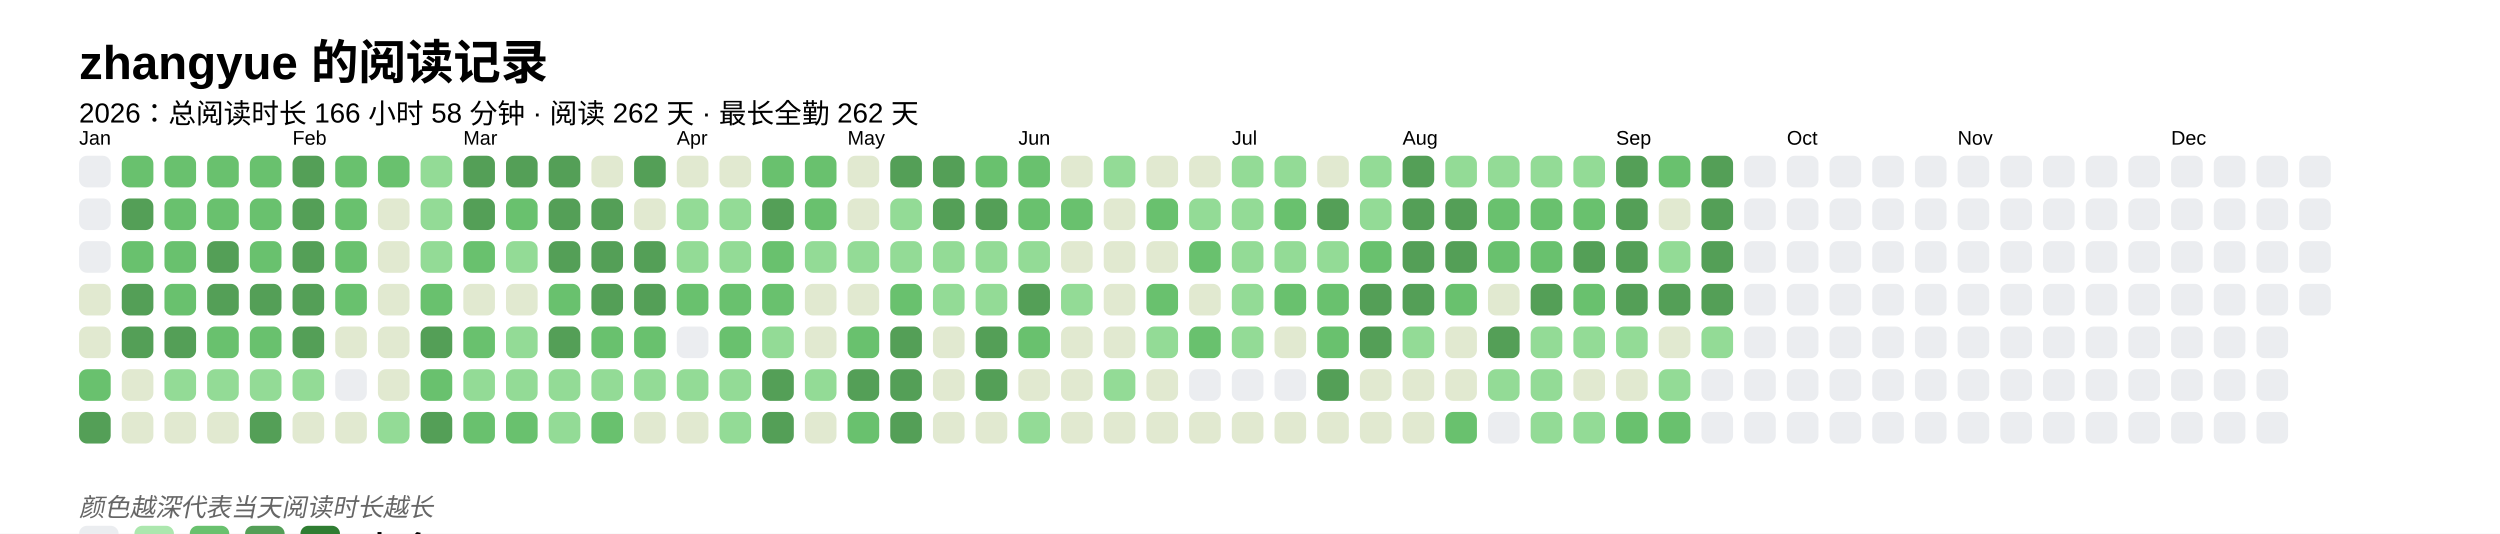
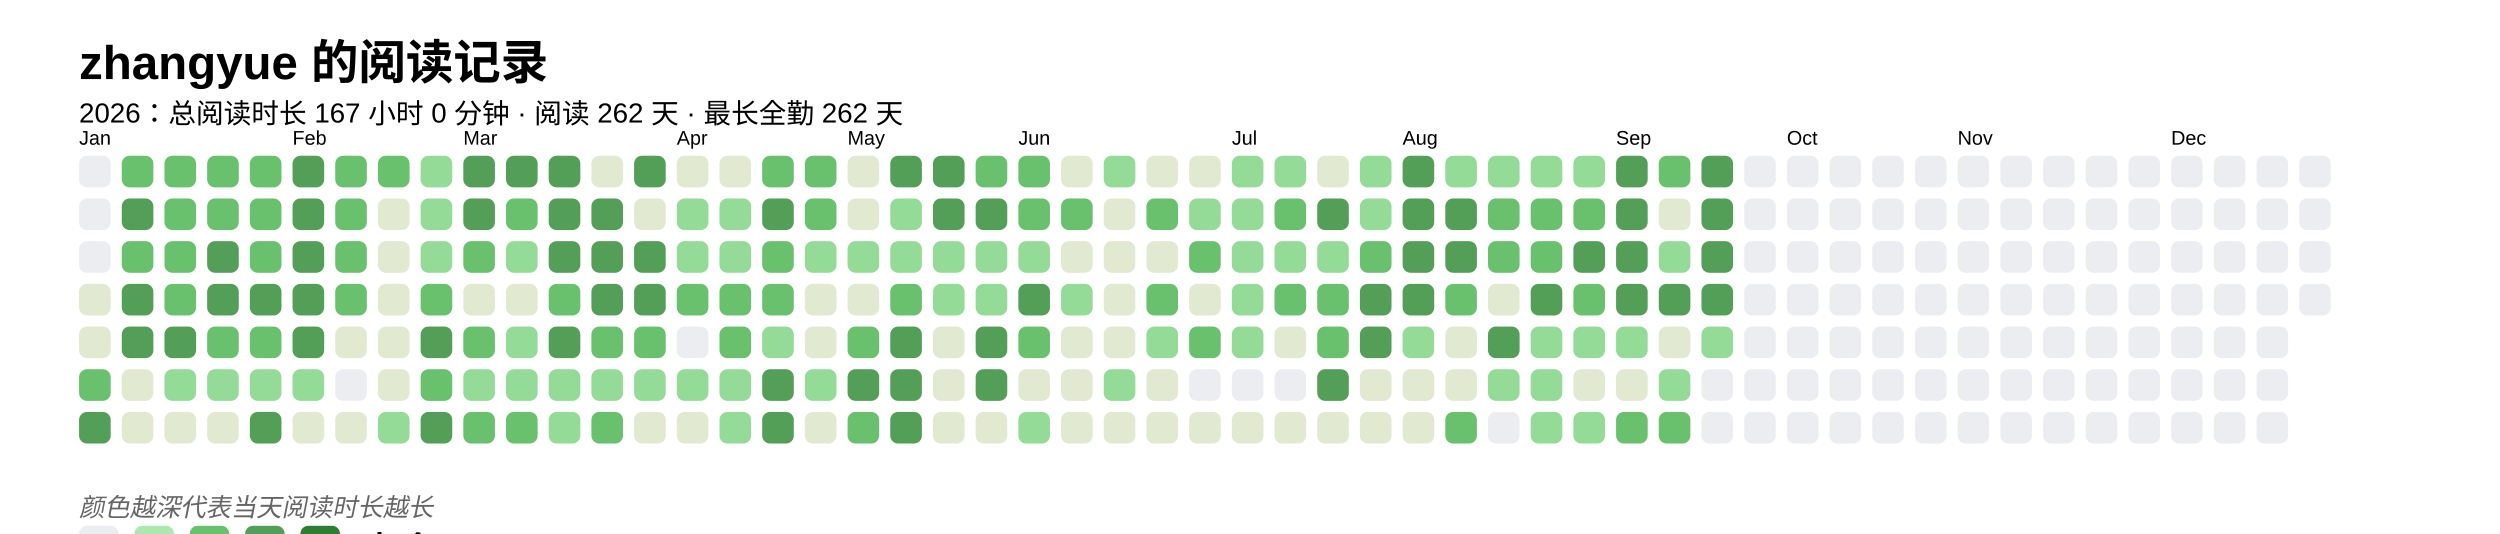
<svg xmlns="http://www.w3.org/2000/svg" baseProfile="full" height="67.5mm" version="1.1" viewBox="0,0,316.2,67.5" width="316.2mm">
  <defs />
  <rect fill="#FFFFFF" height="67.5" width="316.2" x="0" y="0" />
  <text fill="#000000" style="font-size:6px; font-family:Arial; font-weight:bold;" x="10" y="10">zhangyue 的阅读记录</text>
-   <text fill="#000000" style="font-size:3.5px; font-family:Arial;" x="10" y="15.5">2026：总阅读时长 166 小时 58 分钟 · 阅读 262 天 · 最长全勤 262 天</text>
+   <text fill="#000000" style="font-size:3.5px; font-family:Arial;" x="10" y="15.5">2026：总阅读时长 167 小时 0 分钟 · 阅读 262 天 · 最长全勤 262 天</text>
  <text fill="#000000" style="font-size:2.5px; font-family:Arial" x="10" y="18.3">Jan</text>
  <rect fill="#EBEDF0" height="4" rx="1" ry="1" width="4" x="10" y="19.7" />
  <rect fill="#EBEDF0" height="4" rx="1" ry="1" width="4" x="10" y="25.1" />
  <rect fill="#EBEDF0" height="4" rx="1" ry="1" width="4" x="10" y="30.5" />
  <rect fill="#e1e9d0" height="4" rx="1" ry="1" width="4" x="10" y="35.9" />
  <rect fill="#e1e9d0" height="4" rx="1" ry="1" width="4" x="10" y="41.3" />
  <rect fill="#69C16E" height="4" rx="1" ry="1" width="4" x="10" y="46.7" />
  <rect fill="#549F57" height="4" rx="1" ry="1" width="4" x="10" y="52.1" />
  <rect fill="#69C16E" height="4" rx="1" ry="1" width="4" x="15.4" y="19.7" />
  <rect fill="#549F57" height="4" rx="1" ry="1" width="4" x="15.4" y="25.1" />
  <rect fill="#69C16E" height="4" rx="1" ry="1" width="4" x="15.4" y="30.5" />
  <rect fill="#549F57" height="4" rx="1" ry="1" width="4" x="15.4" y="35.9" />
  <rect fill="#549F57" height="4" rx="1" ry="1" width="4" x="15.4" y="41.3" />
  <rect fill="#e1e9d0" height="4" rx="1" ry="1" width="4" x="15.4" y="46.7" />
  <rect fill="#e1e9d0" height="4" rx="1" ry="1" width="4" x="15.4" y="52.1" />
  <rect fill="#69C16E" height="4" rx="1" ry="1" width="4" x="20.8" y="19.7" />
  <rect fill="#69C16E" height="4" rx="1" ry="1" width="4" x="20.8" y="25.1" />
  <rect fill="#69C16E" height="4" rx="1" ry="1" width="4" x="20.8" y="30.5" />
  <rect fill="#69C16E" height="4" rx="1" ry="1" width="4" x="20.8" y="35.9" />
  <rect fill="#549F57" height="4" rx="1" ry="1" width="4" x="20.8" y="41.3" />
  <rect fill="#93db96" height="4" rx="1" ry="1" width="4" x="20.8" y="46.7" />
  <rect fill="#e1e9d0" height="4" rx="1" ry="1" width="4" x="20.8" y="52.1" />
  <rect fill="#69C16E" height="4" rx="1" ry="1" width="4" x="26.2" y="19.7" />
  <rect fill="#69C16E" height="4" rx="1" ry="1" width="4" x="26.2" y="25.1" />
  <rect fill="#549F57" height="4" rx="1" ry="1" width="4" x="26.2" y="30.5" />
  <rect fill="#549F57" height="4" rx="1" ry="1" width="4" x="26.2" y="35.9" />
  <rect fill="#69C16E" height="4" rx="1" ry="1" width="4" x="26.2" y="41.3" />
  <rect fill="#93db96" height="4" rx="1" ry="1" width="4" x="26.2" y="46.7" />
  <rect fill="#e1e9d0" height="4" rx="1" ry="1" width="4" x="26.2" y="52.1" />
  <rect fill="#69C16E" height="4" rx="1" ry="1" width="4" x="31.6" y="19.7" />
  <rect fill="#69C16E" height="4" rx="1" ry="1" width="4" x="31.6" y="25.1" />
  <rect fill="#69C16E" height="4" rx="1" ry="1" width="4" x="31.6" y="30.5" />
  <rect fill="#549F57" height="4" rx="1" ry="1" width="4" x="31.6" y="35.9" />
  <rect fill="#69C16E" height="4" rx="1" ry="1" width="4" x="31.6" y="41.3" />
  <rect fill="#93db96" height="4" rx="1" ry="1" width="4" x="31.6" y="46.7" />
  <rect fill="#549F57" height="4" rx="1" ry="1" width="4" x="31.6" y="52.1" />
  <text fill="#000000" style="font-size:2.5px; font-family:Arial" x="37.0" y="18.3">Feb</text>
  <rect fill="#549F57" height="4" rx="1" ry="1" width="4" x="37.0" y="19.7" />
  <rect fill="#549F57" height="4" rx="1" ry="1" width="4" x="37.0" y="25.1" />
  <rect fill="#549F57" height="4" rx="1" ry="1" width="4" x="37.0" y="30.5" />
  <rect fill="#549F57" height="4" rx="1" ry="1" width="4" x="37.0" y="35.9" />
  <rect fill="#549F57" height="4" rx="1" ry="1" width="4" x="37.0" y="41.3" />
  <rect fill="#93db96" height="4" rx="1" ry="1" width="4" x="37.0" y="46.7" />
  <rect fill="#e1e9d0" height="4" rx="1" ry="1" width="4" x="37.0" y="52.1" />
  <rect fill="#69C16E" height="4" rx="1" ry="1" width="4" x="42.4" y="19.7" />
  <rect fill="#69C16E" height="4" rx="1" ry="1" width="4" x="42.4" y="25.1" />
  <rect fill="#69C16E" height="4" rx="1" ry="1" width="4" x="42.4" y="30.5" />
  <rect fill="#69C16E" height="4" rx="1" ry="1" width="4" x="42.4" y="35.9" />
  <rect fill="#e1e9d0" height="4" rx="1" ry="1" width="4" x="42.4" y="41.3" />
  <rect fill="#EBEDF0" height="4" rx="1" ry="1" width="4" x="42.4" y="46.7" />
  <rect fill="#e1e9d0" height="4" rx="1" ry="1" width="4" x="42.4" y="52.1" />
  <rect fill="#69C16E" height="4" rx="1" ry="1" width="4" x="47.8" y="19.7" />
  <rect fill="#e1e9d0" height="4" rx="1" ry="1" width="4" x="47.8" y="25.1" />
  <rect fill="#e1e9d0" height="4" rx="1" ry="1" width="4" x="47.8" y="30.5" />
  <rect fill="#e1e9d0" height="4" rx="1" ry="1" width="4" x="47.8" y="35.9" />
  <rect fill="#e1e9d0" height="4" rx="1" ry="1" width="4" x="47.8" y="41.3" />
  <rect fill="#e1e9d0" height="4" rx="1" ry="1" width="4" x="47.8" y="46.7" />
  <rect fill="#93db96" height="4" rx="1" ry="1" width="4" x="47.8" y="52.1" />
  <rect fill="#93db96" height="4" rx="1" ry="1" width="4" x="53.2" y="19.7" />
  <rect fill="#93db96" height="4" rx="1" ry="1" width="4" x="53.2" y="25.1" />
  <rect fill="#93db96" height="4" rx="1" ry="1" width="4" x="53.2" y="30.5" />
  <rect fill="#69C16E" height="4" rx="1" ry="1" width="4" x="53.2" y="35.9" />
  <rect fill="#549F57" height="4" rx="1" ry="1" width="4" x="53.2" y="41.3" />
  <rect fill="#69C16E" height="4" rx="1" ry="1" width="4" x="53.2" y="46.7" />
  <rect fill="#549F57" height="4" rx="1" ry="1" width="4" x="53.2" y="52.1" />
  <text fill="#000000" style="font-size:2.5px; font-family:Arial" x="58.6" y="18.3">Mar</text>
  <rect fill="#549F57" height="4" rx="1" ry="1" width="4" x="58.6" y="19.7" />
  <rect fill="#549F57" height="4" rx="1" ry="1" width="4" x="58.6" y="25.1" />
  <rect fill="#69C16E" height="4" rx="1" ry="1" width="4" x="58.6" y="30.5" />
  <rect fill="#e1e9d0" height="4" rx="1" ry="1" width="4" x="58.6" y="35.9" />
  <rect fill="#69C16E" height="4" rx="1" ry="1" width="4" x="58.6" y="41.3" />
  <rect fill="#93db96" height="4" rx="1" ry="1" width="4" x="58.6" y="46.7" />
  <rect fill="#69C16E" height="4" rx="1" ry="1" width="4" x="58.6" y="52.1" />
  <rect fill="#549F57" height="4" rx="1" ry="1" width="4" x="64" y="19.7" />
  <rect fill="#69C16E" height="4" rx="1" ry="1" width="4" x="64" y="25.1" />
  <rect fill="#93db96" height="4" rx="1" ry="1" width="4" x="64" y="30.5" />
  <rect fill="#e1e9d0" height="4" rx="1" ry="1" width="4" x="64" y="35.9" />
  <rect fill="#93db96" height="4" rx="1" ry="1" width="4" x="64" y="41.3" />
  <rect fill="#93db96" height="4" rx="1" ry="1" width="4" x="64" y="46.7" />
  <rect fill="#69C16E" height="4" rx="1" ry="1" width="4" x="64" y="52.1" />
  <rect fill="#549F57" height="4" rx="1" ry="1" width="4" x="69.4" y="19.7" />
  <rect fill="#549F57" height="4" rx="1" ry="1" width="4" x="69.4" y="25.1" />
  <rect fill="#549F57" height="4" rx="1" ry="1" width="4" x="69.4" y="30.5" />
  <rect fill="#69C16E" height="4" rx="1" ry="1" width="4" x="69.4" y="35.9" />
  <rect fill="#549F57" height="4" rx="1" ry="1" width="4" x="69.4" y="41.3" />
  <rect fill="#93db96" height="4" rx="1" ry="1" width="4" x="69.4" y="46.7" />
  <rect fill="#93db96" height="4" rx="1" ry="1" width="4" x="69.4" y="52.1" />
  <rect fill="#e1e9d0" height="4" rx="1" ry="1" width="4" x="74.8" y="19.7" />
  <rect fill="#549F57" height="4" rx="1" ry="1" width="4" x="74.8" y="25.1" />
  <rect fill="#549F57" height="4" rx="1" ry="1" width="4" x="74.8" y="30.5" />
  <rect fill="#549F57" height="4" rx="1" ry="1" width="4" x="74.8" y="35.9" />
  <rect fill="#69C16E" height="4" rx="1" ry="1" width="4" x="74.8" y="41.3" />
  <rect fill="#93db96" height="4" rx="1" ry="1" width="4" x="74.8" y="46.7" />
  <rect fill="#69C16E" height="4" rx="1" ry="1" width="4" x="74.8" y="52.1" />
  <rect fill="#549F57" height="4" rx="1" ry="1" width="4" x="80.2" y="19.7" />
  <rect fill="#e1e9d0" height="4" rx="1" ry="1" width="4" x="80.2" y="25.1" />
  <rect fill="#549F57" height="4" rx="1" ry="1" width="4" x="80.2" y="30.5" />
  <rect fill="#549F57" height="4" rx="1" ry="1" width="4" x="80.2" y="35.9" />
  <rect fill="#69C16E" height="4" rx="1" ry="1" width="4" x="80.2" y="41.3" />
  <rect fill="#93db96" height="4" rx="1" ry="1" width="4" x="80.2" y="46.7" />
  <rect fill="#e1e9d0" height="4" rx="1" ry="1" width="4" x="80.2" y="52.1" />
  <text fill="#000000" style="font-size:2.5px; font-family:Arial" x="85.6" y="18.3">Apr</text>
  <rect fill="#e1e9d0" height="4" rx="1" ry="1" width="4" x="85.6" y="19.7" />
  <rect fill="#93db96" height="4" rx="1" ry="1" width="4" x="85.6" y="25.1" />
  <rect fill="#93db96" height="4" rx="1" ry="1" width="4" x="85.6" y="30.5" />
  <rect fill="#69C16E" height="4" rx="1" ry="1" width="4" x="85.6" y="35.9" />
  <rect fill="#EBEDF0" height="4" rx="1" ry="1" width="4" x="85.6" y="41.3" />
  <rect fill="#93db96" height="4" rx="1" ry="1" width="4" x="85.6" y="46.7" />
  <rect fill="#e1e9d0" height="4" rx="1" ry="1" width="4" x="85.6" y="52.1" />
  <rect fill="#e1e9d0" height="4" rx="1" ry="1" width="4" x="91" y="19.7" />
  <rect fill="#93db96" height="4" rx="1" ry="1" width="4" x="91" y="25.1" />
  <rect fill="#93db96" height="4" rx="1" ry="1" width="4" x="91" y="30.5" />
  <rect fill="#69C16E" height="4" rx="1" ry="1" width="4" x="91" y="35.9" />
  <rect fill="#69C16E" height="4" rx="1" ry="1" width="4" x="91" y="41.3" />
  <rect fill="#93db96" height="4" rx="1" ry="1" width="4" x="91" y="46.7" />
  <rect fill="#93db96" height="4" rx="1" ry="1" width="4" x="91" y="52.1" />
  <rect fill="#69C16E" height="4" rx="1" ry="1" width="4" x="96.4" y="19.7" />
  <rect fill="#549F57" height="4" rx="1" ry="1" width="4" x="96.4" y="25.1" />
  <rect fill="#69C16E" height="4" rx="1" ry="1" width="4" x="96.4" y="30.5" />
  <rect fill="#69C16E" height="4" rx="1" ry="1" width="4" x="96.4" y="35.9" />
  <rect fill="#93db96" height="4" rx="1" ry="1" width="4" x="96.4" y="41.3" />
  <rect fill="#549F57" height="4" rx="1" ry="1" width="4" x="96.4" y="46.7" />
  <rect fill="#549F57" height="4" rx="1" ry="1" width="4" x="96.4" y="52.1" />
  <rect fill="#69C16E" height="4" rx="1" ry="1" width="4" x="101.8" y="19.7" />
  <rect fill="#69C16E" height="4" rx="1" ry="1" width="4" x="101.8" y="25.1" />
  <rect fill="#93db96" height="4" rx="1" ry="1" width="4" x="101.8" y="30.5" />
  <rect fill="#e1e9d0" height="4" rx="1" ry="1" width="4" x="101.8" y="35.9" />
  <rect fill="#e1e9d0" height="4" rx="1" ry="1" width="4" x="101.8" y="41.3" />
  <rect fill="#93db96" height="4" rx="1" ry="1" width="4" x="101.8" y="46.7" />
  <rect fill="#e1e9d0" height="4" rx="1" ry="1" width="4" x="101.8" y="52.1" />
  <text fill="#000000" style="font-size:2.5px; font-family:Arial" x="107.2" y="18.3">May</text>
  <rect fill="#e1e9d0" height="4" rx="1" ry="1" width="4" x="107.2" y="19.7" />
  <rect fill="#e1e9d0" height="4" rx="1" ry="1" width="4" x="107.2" y="25.1" />
  <rect fill="#93db96" height="4" rx="1" ry="1" width="4" x="107.2" y="30.5" />
  <rect fill="#e1e9d0" height="4" rx="1" ry="1" width="4" x="107.2" y="35.9" />
  <rect fill="#69C16E" height="4" rx="1" ry="1" width="4" x="107.2" y="41.3" />
  <rect fill="#549F57" height="4" rx="1" ry="1" width="4" x="107.2" y="46.7" />
  <rect fill="#69C16E" height="4" rx="1" ry="1" width="4" x="107.2" y="52.1" />
  <rect fill="#549F57" height="4" rx="1" ry="1" width="4" x="112.6" y="19.7" />
  <rect fill="#93db96" height="4" rx="1" ry="1" width="4" x="112.6" y="25.1" />
  <rect fill="#93db96" height="4" rx="1" ry="1" width="4" x="112.6" y="30.5" />
  <rect fill="#69C16E" height="4" rx="1" ry="1" width="4" x="112.6" y="35.9" />
  <rect fill="#549F57" height="4" rx="1" ry="1" width="4" x="112.6" y="41.3" />
  <rect fill="#549F57" height="4" rx="1" ry="1" width="4" x="112.6" y="46.7" />
  <rect fill="#549F57" height="4" rx="1" ry="1" width="4" x="112.6" y="52.1" />
  <rect fill="#549F57" height="4" rx="1" ry="1" width="4" x="118" y="19.7" />
  <rect fill="#549F57" height="4" rx="1" ry="1" width="4" x="118" y="25.1" />
  <rect fill="#93db96" height="4" rx="1" ry="1" width="4" x="118" y="30.5" />
  <rect fill="#93db96" height="4" rx="1" ry="1" width="4" x="118" y="35.9" />
  <rect fill="#e1e9d0" height="4" rx="1" ry="1" width="4" x="118" y="41.3" />
  <rect fill="#e1e9d0" height="4" rx="1" ry="1" width="4" x="118" y="46.7" />
  <rect fill="#e1e9d0" height="4" rx="1" ry="1" width="4" x="118" y="52.1" />
  <rect fill="#69C16E" height="4" rx="1" ry="1" width="4" x="123.4" y="19.7" />
  <rect fill="#549F57" height="4" rx="1" ry="1" width="4" x="123.4" y="25.1" />
  <rect fill="#93db96" height="4" rx="1" ry="1" width="4" x="123.4" y="30.5" />
  <rect fill="#93db96" height="4" rx="1" ry="1" width="4" x="123.4" y="35.9" />
  <rect fill="#549F57" height="4" rx="1" ry="1" width="4" x="123.4" y="41.3" />
  <rect fill="#549F57" height="4" rx="1" ry="1" width="4" x="123.4" y="46.7" />
  <rect fill="#e1e9d0" height="4" rx="1" ry="1" width="4" x="123.4" y="52.1" />
  <text fill="#000000" style="font-size:2.5px; font-family:Arial" x="128.8" y="18.3">Jun</text>
  <rect fill="#69C16E" height="4" rx="1" ry="1" width="4" x="128.8" y="19.7" />
  <rect fill="#69C16E" height="4" rx="1" ry="1" width="4" x="128.8" y="25.1" />
  <rect fill="#93db96" height="4" rx="1" ry="1" width="4" x="128.8" y="30.5" />
  <rect fill="#549F57" height="4" rx="1" ry="1" width="4" x="128.8" y="35.9" />
  <rect fill="#69C16E" height="4" rx="1" ry="1" width="4" x="128.8" y="41.3" />
  <rect fill="#e1e9d0" height="4" rx="1" ry="1" width="4" x="128.8" y="46.7" />
  <rect fill="#93db96" height="4" rx="1" ry="1" width="4" x="128.8" y="52.1" />
  <rect fill="#e1e9d0" height="4" rx="1" ry="1" width="4" x="134.2" y="19.7" />
  <rect fill="#69C16E" height="4" rx="1" ry="1" width="4" x="134.2" y="25.1" />
  <rect fill="#e1e9d0" height="4" rx="1" ry="1" width="4" x="134.2" y="30.5" />
  <rect fill="#93db96" height="4" rx="1" ry="1" width="4" x="134.2" y="35.9" />
  <rect fill="#e1e9d0" height="4" rx="1" ry="1" width="4" x="134.2" y="41.3" />
  <rect fill="#e1e9d0" height="4" rx="1" ry="1" width="4" x="134.2" y="46.7" />
  <rect fill="#e1e9d0" height="4" rx="1" ry="1" width="4" x="134.2" y="52.1" />
  <rect fill="#93db96" height="4" rx="1" ry="1" width="4" x="139.6" y="19.7" />
  <rect fill="#e1e9d0" height="4" rx="1" ry="1" width="4" x="139.6" y="25.1" />
  <rect fill="#e1e9d0" height="4" rx="1" ry="1" width="4" x="139.6" y="30.5" />
  <rect fill="#e1e9d0" height="4" rx="1" ry="1" width="4" x="139.6" y="35.9" />
  <rect fill="#e1e9d0" height="4" rx="1" ry="1" width="4" x="139.6" y="41.3" />
  <rect fill="#93db96" height="4" rx="1" ry="1" width="4" x="139.6" y="46.7" />
  <rect fill="#e1e9d0" height="4" rx="1" ry="1" width="4" x="139.6" y="52.1" />
  <rect fill="#e1e9d0" height="4" rx="1" ry="1" width="4" x="145" y="19.7" />
  <rect fill="#69C16E" height="4" rx="1" ry="1" width="4" x="145" y="25.1" />
  <rect fill="#e1e9d0" height="4" rx="1" ry="1" width="4" x="145" y="30.5" />
  <rect fill="#69C16E" height="4" rx="1" ry="1" width="4" x="145" y="35.9" />
  <rect fill="#93db96" height="4" rx="1" ry="1" width="4" x="145" y="41.3" />
  <rect fill="#e1e9d0" height="4" rx="1" ry="1" width="4" x="145" y="46.7" />
  <rect fill="#e1e9d0" height="4" rx="1" ry="1" width="4" x="145" y="52.1" />
  <rect fill="#e1e9d0" height="4" rx="1" ry="1" width="4" x="150.4" y="19.7" />
  <rect fill="#93db96" height="4" rx="1" ry="1" width="4" x="150.4" y="25.1" />
  <rect fill="#69C16E" height="4" rx="1" ry="1" width="4" x="150.4" y="30.5" />
  <rect fill="#e1e9d0" height="4" rx="1" ry="1" width="4" x="150.4" y="35.9" />
  <rect fill="#69C16E" height="4" rx="1" ry="1" width="4" x="150.4" y="41.3" />
  <rect fill="#EBEDF0" height="4" rx="1" ry="1" width="4" x="150.4" y="46.7" />
  <rect fill="#e1e9d0" height="4" rx="1" ry="1" width="4" x="150.4" y="52.1" />
  <text fill="#000000" style="font-size:2.5px; font-family:Arial" x="155.8" y="18.3">Jul</text>
  <rect fill="#93db96" height="4" rx="1" ry="1" width="4" x="155.8" y="19.7" />
  <rect fill="#93db96" height="4" rx="1" ry="1" width="4" x="155.8" y="25.1" />
  <rect fill="#93db96" height="4" rx="1" ry="1" width="4" x="155.8" y="30.5" />
  <rect fill="#93db96" height="4" rx="1" ry="1" width="4" x="155.8" y="35.9" />
  <rect fill="#93db96" height="4" rx="1" ry="1" width="4" x="155.8" y="41.3" />
  <rect fill="#EBEDF0" height="4" rx="1" ry="1" width="4" x="155.8" y="46.7" />
  <rect fill="#e1e9d0" height="4" rx="1" ry="1" width="4" x="155.8" y="52.1" />
  <rect fill="#93db96" height="4" rx="1" ry="1" width="4" x="161.2" y="19.7" />
  <rect fill="#69C16E" height="4" rx="1" ry="1" width="4" x="161.2" y="25.1" />
  <rect fill="#93db96" height="4" rx="1" ry="1" width="4" x="161.2" y="30.5" />
  <rect fill="#69C16E" height="4" rx="1" ry="1" width="4" x="161.2" y="35.9" />
  <rect fill="#e1e9d0" height="4" rx="1" ry="1" width="4" x="161.2" y="41.3" />
  <rect fill="#EBEDF0" height="4" rx="1" ry="1" width="4" x="161.2" y="46.7" />
  <rect fill="#e1e9d0" height="4" rx="1" ry="1" width="4" x="161.2" y="52.1" />
  <rect fill="#e1e9d0" height="4" rx="1" ry="1" width="4" x="166.6" y="19.7" />
  <rect fill="#549F57" height="4" rx="1" ry="1" width="4" x="166.6" y="25.1" />
  <rect fill="#93db96" height="4" rx="1" ry="1" width="4" x="166.6" y="30.5" />
  <rect fill="#69C16E" height="4" rx="1" ry="1" width="4" x="166.6" y="35.9" />
  <rect fill="#69C16E" height="4" rx="1" ry="1" width="4" x="166.6" y="41.3" />
  <rect fill="#549F57" height="4" rx="1" ry="1" width="4" x="166.6" y="46.7" />
  <rect fill="#e1e9d0" height="4" rx="1" ry="1" width="4" x="166.6" y="52.1" />
  <rect fill="#93db96" height="4" rx="1" ry="1" width="4" x="172" y="19.7" />
  <rect fill="#93db96" height="4" rx="1" ry="1" width="4" x="172" y="25.1" />
  <rect fill="#69C16E" height="4" rx="1" ry="1" width="4" x="172" y="30.5" />
  <rect fill="#549F57" height="4" rx="1" ry="1" width="4" x="172" y="35.9" />
  <rect fill="#549F57" height="4" rx="1" ry="1" width="4" x="172" y="41.3" />
  <rect fill="#e1e9d0" height="4" rx="1" ry="1" width="4" x="172" y="46.7" />
  <rect fill="#e1e9d0" height="4" rx="1" ry="1" width="4" x="172" y="52.1" />
  <text fill="#000000" style="font-size:2.5px; font-family:Arial" x="177.4" y="18.3">Aug</text>
  <rect fill="#549F57" height="4" rx="1" ry="1" width="4" x="177.4" y="19.7" />
  <rect fill="#549F57" height="4" rx="1" ry="1" width="4" x="177.4" y="25.1" />
  <rect fill="#549F57" height="4" rx="1" ry="1" width="4" x="177.4" y="30.5" />
  <rect fill="#549F57" height="4" rx="1" ry="1" width="4" x="177.4" y="35.9" />
  <rect fill="#93db96" height="4" rx="1" ry="1" width="4" x="177.4" y="41.3" />
  <rect fill="#e1e9d0" height="4" rx="1" ry="1" width="4" x="177.4" y="46.7" />
  <rect fill="#e1e9d0" height="4" rx="1" ry="1" width="4" x="177.4" y="52.1" />
  <rect fill="#93db96" height="4" rx="1" ry="1" width="4" x="182.8" y="19.7" />
  <rect fill="#549F57" height="4" rx="1" ry="1" width="4" x="182.8" y="25.1" />
  <rect fill="#549F57" height="4" rx="1" ry="1" width="4" x="182.8" y="30.5" />
  <rect fill="#69C16E" height="4" rx="1" ry="1" width="4" x="182.8" y="35.9" />
  <rect fill="#e1e9d0" height="4" rx="1" ry="1" width="4" x="182.8" y="41.3" />
  <rect fill="#e1e9d0" height="4" rx="1" ry="1" width="4" x="182.8" y="46.7" />
  <rect fill="#69C16E" height="4" rx="1" ry="1" width="4" x="182.8" y="52.1" />
  <rect fill="#93db96" height="4" rx="1" ry="1" width="4" x="188.2" y="19.7" />
  <rect fill="#69C16E" height="4" rx="1" ry="1" width="4" x="188.2" y="25.1" />
  <rect fill="#69C16E" height="4" rx="1" ry="1" width="4" x="188.2" y="30.5" />
  <rect fill="#e1e9d0" height="4" rx="1" ry="1" width="4" x="188.2" y="35.9" />
  <rect fill="#549F57" height="4" rx="1" ry="1" width="4" x="188.2" y="41.3" />
  <rect fill="#93db96" height="4" rx="1" ry="1" width="4" x="188.2" y="46.7" />
  <rect fill="#EBEDF0" height="4" rx="1" ry="1" width="4" x="188.2" y="52.1" />
  <rect fill="#93db96" height="4" rx="1" ry="1" width="4" x="193.6" y="19.7" />
  <rect fill="#69C16E" height="4" rx="1" ry="1" width="4" x="193.6" y="25.1" />
  <rect fill="#69C16E" height="4" rx="1" ry="1" width="4" x="193.6" y="30.5" />
  <rect fill="#549F57" height="4" rx="1" ry="1" width="4" x="193.6" y="35.9" />
  <rect fill="#93db96" height="4" rx="1" ry="1" width="4" x="193.6" y="41.3" />
  <rect fill="#93db96" height="4" rx="1" ry="1" width="4" x="193.6" y="46.7" />
  <rect fill="#93db96" height="4" rx="1" ry="1" width="4" x="193.6" y="52.1" />
  <rect fill="#93db96" height="4" rx="1" ry="1" width="4" x="199" y="19.7" />
  <rect fill="#69C16E" height="4" rx="1" ry="1" width="4" x="199" y="25.1" />
  <rect fill="#549F57" height="4" rx="1" ry="1" width="4" x="199" y="30.5" />
  <rect fill="#69C16E" height="4" rx="1" ry="1" width="4" x="199" y="35.9" />
  <rect fill="#93db96" height="4" rx="1" ry="1" width="4" x="199" y="41.3" />
  <rect fill="#e1e9d0" height="4" rx="1" ry="1" width="4" x="199" y="46.7" />
  <rect fill="#93db96" height="4" rx="1" ry="1" width="4" x="199" y="52.1" />
  <text fill="#000000" style="font-size:2.5px; font-family:Arial" x="204.4" y="18.3">Sep</text>
  <rect fill="#549F57" height="4" rx="1" ry="1" width="4" x="204.4" y="19.7" />
  <rect fill="#549F57" height="4" rx="1" ry="1" width="4" x="204.4" y="25.1" />
  <rect fill="#549F57" height="4" rx="1" ry="1" width="4" x="204.4" y="30.5" />
  <rect fill="#549F57" height="4" rx="1" ry="1" width="4" x="204.4" y="35.9" />
  <rect fill="#93db96" height="4" rx="1" ry="1" width="4" x="204.4" y="41.3" />
  <rect fill="#e1e9d0" height="4" rx="1" ry="1" width="4" x="204.4" y="46.7" />
  <rect fill="#69C16E" height="4" rx="1" ry="1" width="4" x="204.4" y="52.1" />
  <rect fill="#69C16E" height="4" rx="1" ry="1" width="4" x="209.8" y="19.7" />
  <rect fill="#e1e9d0" height="4" rx="1" ry="1" width="4" x="209.8" y="25.1" />
  <rect fill="#93db96" height="4" rx="1" ry="1" width="4" x="209.8" y="30.5" />
  <rect fill="#549F57" height="4" rx="1" ry="1" width="4" x="209.8" y="35.9" />
  <rect fill="#e1e9d0" height="4" rx="1" ry="1" width="4" x="209.8" y="41.3" />
  <rect fill="#93db96" height="4" rx="1" ry="1" width="4" x="209.8" y="46.7" />
  <rect fill="#69C16E" height="4" rx="1" ry="1" width="4" x="209.8" y="52.1" />
  <rect fill="#549F57" height="4" rx="1" ry="1" width="4" x="215.2" y="19.7" />
  <rect fill="#549F57" height="4" rx="1" ry="1" width="4" x="215.2" y="25.1" />
  <rect fill="#549F57" height="4" rx="1" ry="1" width="4" x="215.2" y="30.5" />
  <rect fill="#549F57" height="4" rx="1" ry="1" width="4" x="215.2" y="35.9" />
  <rect fill="#93db96" height="4" rx="1" ry="1" width="4" x="215.2" y="41.3" />
  <rect fill="#EBEDF0" height="4" rx="1" ry="1" width="4" x="215.2" y="46.7" />
  <rect fill="#EBEDF0" height="4" rx="1" ry="1" width="4" x="215.2" y="52.1" />
  <rect fill="#EBEDF0" height="4" rx="1" ry="1" width="4" x="220.6" y="19.7" />
  <rect fill="#EBEDF0" height="4" rx="1" ry="1" width="4" x="220.6" y="25.1" />
  <rect fill="#EBEDF0" height="4" rx="1" ry="1" width="4" x="220.6" y="30.5" />
  <rect fill="#EBEDF0" height="4" rx="1" ry="1" width="4" x="220.6" y="35.9" />
  <rect fill="#EBEDF0" height="4" rx="1" ry="1" width="4" x="220.6" y="41.3" />
  <rect fill="#EBEDF0" height="4" rx="1" ry="1" width="4" x="220.6" y="46.7" />
  <rect fill="#EBEDF0" height="4" rx="1" ry="1" width="4" x="220.6" y="52.1" />
  <text fill="#000000" style="font-size:2.5px; font-family:Arial" x="226" y="18.3">Oct</text>
  <rect fill="#EBEDF0" height="4" rx="1" ry="1" width="4" x="226" y="19.7" />
  <rect fill="#EBEDF0" height="4" rx="1" ry="1" width="4" x="226" y="25.1" />
  <rect fill="#EBEDF0" height="4" rx="1" ry="1" width="4" x="226" y="30.5" />
  <rect fill="#EBEDF0" height="4" rx="1" ry="1" width="4" x="226" y="35.9" />
  <rect fill="#EBEDF0" height="4" rx="1" ry="1" width="4" x="226" y="41.3" />
  <rect fill="#EBEDF0" height="4" rx="1" ry="1" width="4" x="226" y="46.7" />
  <rect fill="#EBEDF0" height="4" rx="1" ry="1" width="4" x="226" y="52.1" />
  <rect fill="#EBEDF0" height="4" rx="1" ry="1" width="4" x="231.4" y="19.7" />
  <rect fill="#EBEDF0" height="4" rx="1" ry="1" width="4" x="231.4" y="25.1" />
  <rect fill="#EBEDF0" height="4" rx="1" ry="1" width="4" x="231.4" y="30.5" />
  <rect fill="#EBEDF0" height="4" rx="1" ry="1" width="4" x="231.4" y="35.9" />
  <rect fill="#EBEDF0" height="4" rx="1" ry="1" width="4" x="231.4" y="41.3" />
  <rect fill="#EBEDF0" height="4" rx="1" ry="1" width="4" x="231.4" y="46.7" />
  <rect fill="#EBEDF0" height="4" rx="1" ry="1" width="4" x="231.4" y="52.1" />
  <rect fill="#EBEDF0" height="4" rx="1" ry="1" width="4" x="236.8" y="19.7" />
  <rect fill="#EBEDF0" height="4" rx="1" ry="1" width="4" x="236.8" y="25.1" />
  <rect fill="#EBEDF0" height="4" rx="1" ry="1" width="4" x="236.8" y="30.5" />
  <rect fill="#EBEDF0" height="4" rx="1" ry="1" width="4" x="236.8" y="35.9" />
  <rect fill="#EBEDF0" height="4" rx="1" ry="1" width="4" x="236.8" y="41.3" />
  <rect fill="#EBEDF0" height="4" rx="1" ry="1" width="4" x="236.8" y="46.7" />
  <rect fill="#EBEDF0" height="4" rx="1" ry="1" width="4" x="236.8" y="52.1" />
  <rect fill="#EBEDF0" height="4" rx="1" ry="1" width="4" x="242.2" y="19.7" />
  <rect fill="#EBEDF0" height="4" rx="1" ry="1" width="4" x="242.2" y="25.1" />
  <rect fill="#EBEDF0" height="4" rx="1" ry="1" width="4" x="242.2" y="30.5" />
  <rect fill="#EBEDF0" height="4" rx="1" ry="1" width="4" x="242.2" y="35.9" />
  <rect fill="#EBEDF0" height="4" rx="1" ry="1" width="4" x="242.2" y="41.3" />
  <rect fill="#EBEDF0" height="4" rx="1" ry="1" width="4" x="242.2" y="46.7" />
  <rect fill="#EBEDF0" height="4" rx="1" ry="1" width="4" x="242.2" y="52.1" />
  <text fill="#000000" style="font-size:2.5px; font-family:Arial" x="247.6" y="18.3">Nov</text>
  <rect fill="#EBEDF0" height="4" rx="1" ry="1" width="4" x="247.6" y="19.7" />
  <rect fill="#EBEDF0" height="4" rx="1" ry="1" width="4" x="247.6" y="25.1" />
  <rect fill="#EBEDF0" height="4" rx="1" ry="1" width="4" x="247.6" y="30.5" />
  <rect fill="#EBEDF0" height="4" rx="1" ry="1" width="4" x="247.6" y="35.9" />
  <rect fill="#EBEDF0" height="4" rx="1" ry="1" width="4" x="247.6" y="41.3" />
  <rect fill="#EBEDF0" height="4" rx="1" ry="1" width="4" x="247.6" y="46.7" />
  <rect fill="#EBEDF0" height="4" rx="1" ry="1" width="4" x="247.6" y="52.1" />
  <rect fill="#EBEDF0" height="4" rx="1" ry="1" width="4" x="253" y="19.7" />
  <rect fill="#EBEDF0" height="4" rx="1" ry="1" width="4" x="253" y="25.1" />
  <rect fill="#EBEDF0" height="4" rx="1" ry="1" width="4" x="253" y="30.5" />
  <rect fill="#EBEDF0" height="4" rx="1" ry="1" width="4" x="253" y="35.9" />
  <rect fill="#EBEDF0" height="4" rx="1" ry="1" width="4" x="253" y="41.3" />
  <rect fill="#EBEDF0" height="4" rx="1" ry="1" width="4" x="253" y="46.7" />
  <rect fill="#EBEDF0" height="4" rx="1" ry="1" width="4" x="253" y="52.1" />
  <rect fill="#EBEDF0" height="4" rx="1" ry="1" width="4" x="258.4" y="19.7" />
  <rect fill="#EBEDF0" height="4" rx="1" ry="1" width="4" x="258.4" y="25.1" />
  <rect fill="#EBEDF0" height="4" rx="1" ry="1" width="4" x="258.4" y="30.5" />
  <rect fill="#EBEDF0" height="4" rx="1" ry="1" width="4" x="258.4" y="35.9" />
  <rect fill="#EBEDF0" height="4" rx="1" ry="1" width="4" x="258.4" y="41.3" />
  <rect fill="#EBEDF0" height="4" rx="1" ry="1" width="4" x="258.4" y="46.7" />
  <rect fill="#EBEDF0" height="4" rx="1" ry="1" width="4" x="258.4" y="52.1" />
  <rect fill="#EBEDF0" height="4" rx="1" ry="1" width="4" x="263.8" y="19.7" />
  <rect fill="#EBEDF0" height="4" rx="1" ry="1" width="4" x="263.8" y="25.1" />
  <rect fill="#EBEDF0" height="4" rx="1" ry="1" width="4" x="263.8" y="30.5" />
  <rect fill="#EBEDF0" height="4" rx="1" ry="1" width="4" x="263.8" y="35.9" />
  <rect fill="#EBEDF0" height="4" rx="1" ry="1" width="4" x="263.8" y="41.3" />
  <rect fill="#EBEDF0" height="4" rx="1" ry="1" width="4" x="263.8" y="46.7" />
  <rect fill="#EBEDF0" height="4" rx="1" ry="1" width="4" x="263.8" y="52.1" />
  <rect fill="#EBEDF0" height="4" rx="1" ry="1" width="4" x="269.2" y="19.7" />
  <rect fill="#EBEDF0" height="4" rx="1" ry="1" width="4" x="269.2" y="25.1" />
  <rect fill="#EBEDF0" height="4" rx="1" ry="1" width="4" x="269.2" y="30.5" />
  <rect fill="#EBEDF0" height="4" rx="1" ry="1" width="4" x="269.2" y="35.9" />
  <rect fill="#EBEDF0" height="4" rx="1" ry="1" width="4" x="269.2" y="41.3" />
  <rect fill="#EBEDF0" height="4" rx="1" ry="1" width="4" x="269.2" y="46.7" />
  <rect fill="#EBEDF0" height="4" rx="1" ry="1" width="4" x="269.2" y="52.1" />
  <text fill="#000000" style="font-size:2.5px; font-family:Arial" x="274.6" y="18.3">Dec</text>
  <rect fill="#EBEDF0" height="4" rx="1" ry="1" width="4" x="274.6" y="19.7" />
  <rect fill="#EBEDF0" height="4" rx="1" ry="1" width="4" x="274.6" y="25.1" />
  <rect fill="#EBEDF0" height="4" rx="1" ry="1" width="4" x="274.6" y="30.5" />
  <rect fill="#EBEDF0" height="4" rx="1" ry="1" width="4" x="274.6" y="35.9" />
  <rect fill="#EBEDF0" height="4" rx="1" ry="1" width="4" x="274.6" y="41.3" />
  <rect fill="#EBEDF0" height="4" rx="1" ry="1" width="4" x="274.6" y="46.7" />
  <rect fill="#EBEDF0" height="4" rx="1" ry="1" width="4" x="274.6" y="52.1" />
  <rect fill="#EBEDF0" height="4" rx="1" ry="1" width="4" x="280" y="19.7" />
  <rect fill="#EBEDF0" height="4" rx="1" ry="1" width="4" x="280" y="25.1" />
  <rect fill="#EBEDF0" height="4" rx="1" ry="1" width="4" x="280" y="30.5" />
  <rect fill="#EBEDF0" height="4" rx="1" ry="1" width="4" x="280" y="35.9" />
  <rect fill="#EBEDF0" height="4" rx="1" ry="1" width="4" x="280" y="41.3" />
  <rect fill="#EBEDF0" height="4" rx="1" ry="1" width="4" x="280" y="46.7" />
  <rect fill="#EBEDF0" height="4" rx="1" ry="1" width="4" x="280" y="52.1" />
  <rect fill="#EBEDF0" height="4" rx="1" ry="1" width="4" x="285.4" y="19.7" />
  <rect fill="#EBEDF0" height="4" rx="1" ry="1" width="4" x="285.4" y="25.1" />
  <rect fill="#EBEDF0" height="4" rx="1" ry="1" width="4" x="285.4" y="30.5" />
  <rect fill="#EBEDF0" height="4" rx="1" ry="1" width="4" x="285.4" y="35.9" />
  <rect fill="#EBEDF0" height="4" rx="1" ry="1" width="4" x="285.4" y="41.3" />
  <rect fill="#EBEDF0" height="4" rx="1" ry="1" width="4" x="285.4" y="46.7" />
  <rect fill="#EBEDF0" height="4" rx="1" ry="1" width="4" x="285.4" y="52.1" />
  <rect fill="#EBEDF0" height="4" rx="1" ry="1" width="4" x="290.8" y="19.7" />
  <rect fill="#EBEDF0" height="4" rx="1" ry="1" width="4" x="290.8" y="25.1" />
  <rect fill="#EBEDF0" height="4" rx="1" ry="1" width="4" x="290.8" y="30.5" />
  <rect fill="#EBEDF0" height="4" rx="1" ry="1" width="4" x="290.8" y="35.9" />
  <text fill="#666666" style="font-size:3.2px; font-family:Arial; font-style:italic;" x="10" y="65.3">颜色越深代表当天阅读时长越长</text>
  <rect fill="#EBEDF0" x="10.0" y="66.5" width="5.0" height="5.0" rx="1" ry="1" />
  <text fill="#000000" style="font-size:3.5px; font-family:Arial;" x="10.0" y="75.3">0</text>
  <rect fill="#ACE7AE" x="17.0" y="66.5" width="5.0" height="5.0" rx="1" ry="1" />
  <text fill="#000000" style="font-size:3.5px; font-family:Arial;" x="17.0" y="75.3">&lt;30 分</text>
  <rect fill="#69C16E" x="24.0" y="66.5" width="5.0" height="5.0" rx="1" ry="1" />
  <text fill="#000000" style="font-size:3.5px; font-family:Arial;" x="24.0" y="75.3">30-60 分</text>
  <rect fill="#549F57" x="31.0" y="66.5" width="5.0" height="5.0" rx="1" ry="1" />
  <text fill="#000000" style="font-size:3.5px; font-family:Arial;" x="31.0" y="75.3">1-2 小时</text>
  <rect fill="#2F7D32" x="38.0" y="66.5" width="5.0" height="5.0" rx="1" ry="1" />
  <text fill="#000000" style="font-size:3.5px; font-family:Arial;" x="38.0" y="75.3">2 小时+</text>
  <text fill="#000000" style="font-size:4px; font-family:Arial; font-weight:bold;" x="46.0" y="70.7">少</text>
  <text fill="#000000" style="font-size:4px; font-family:Arial; font-weight:bold;" x="51.0" y="70.7">多</text>
</svg>
